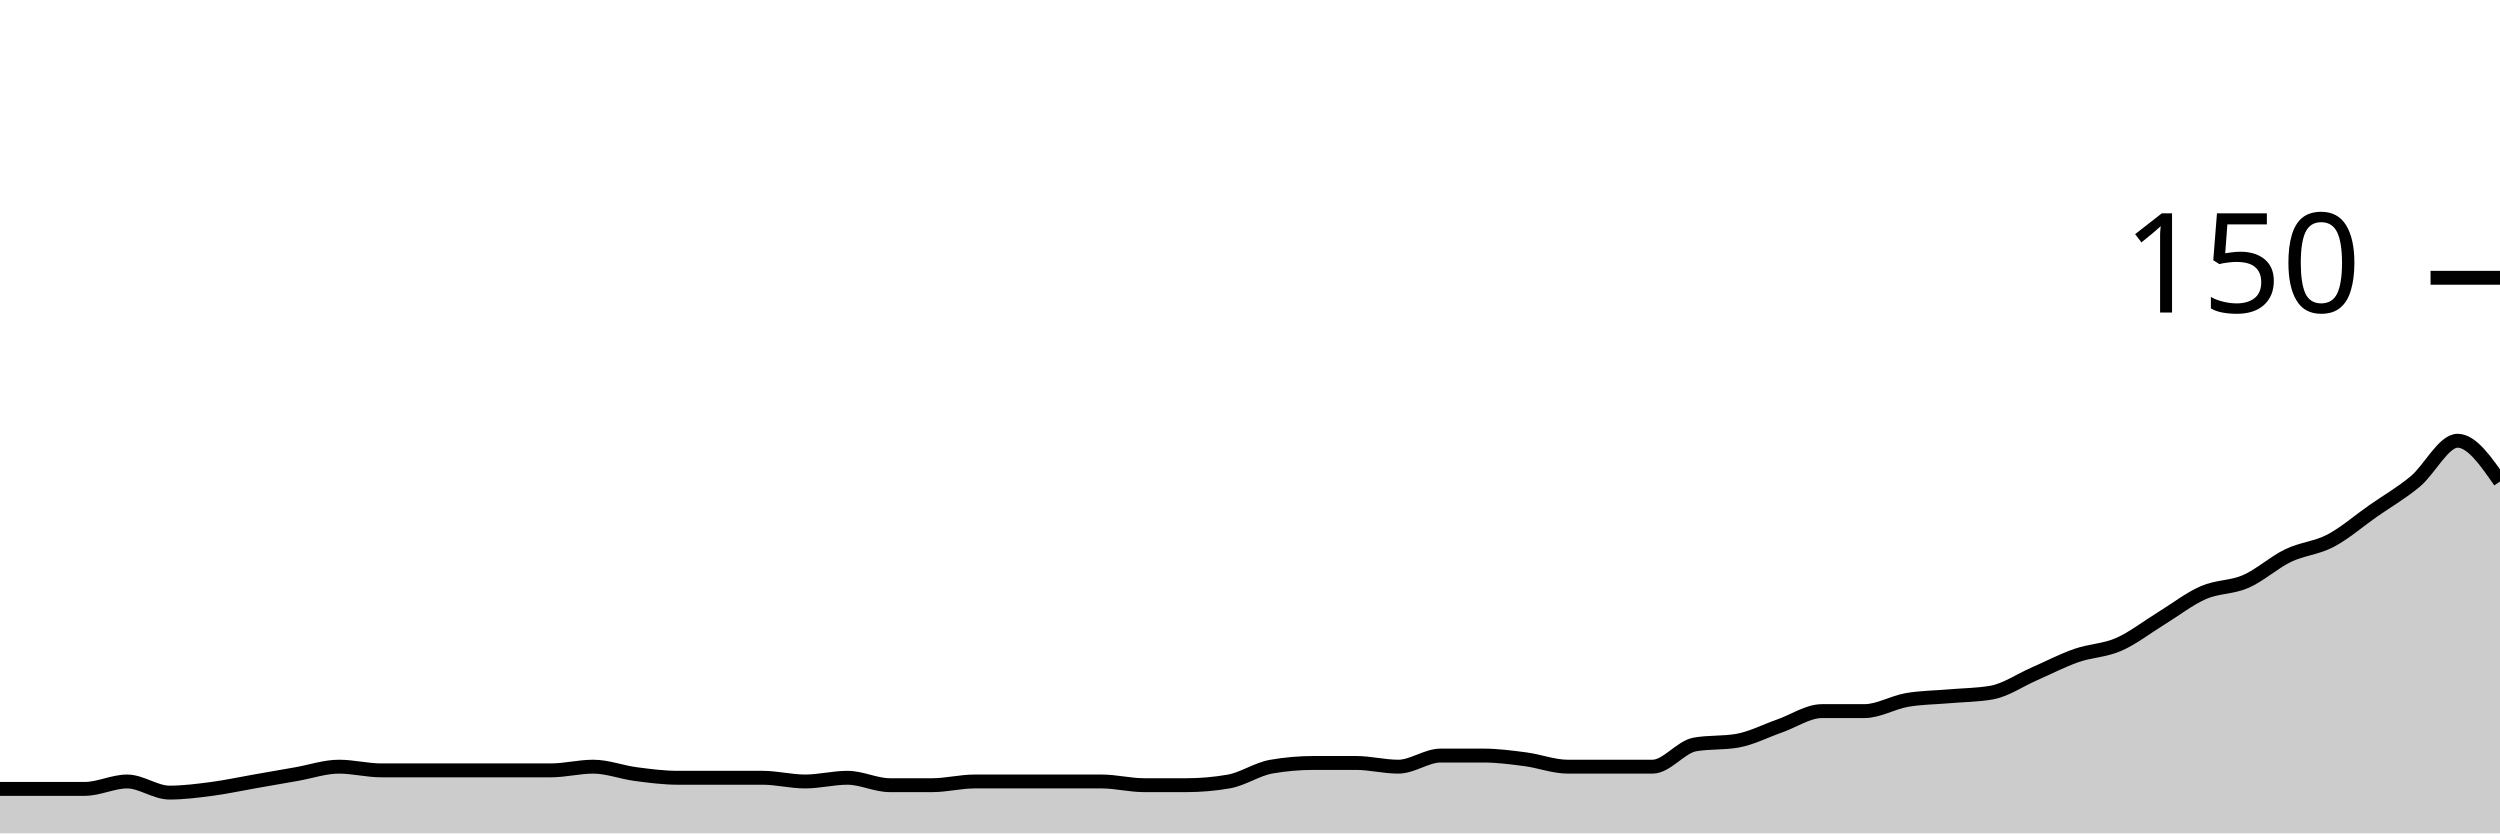
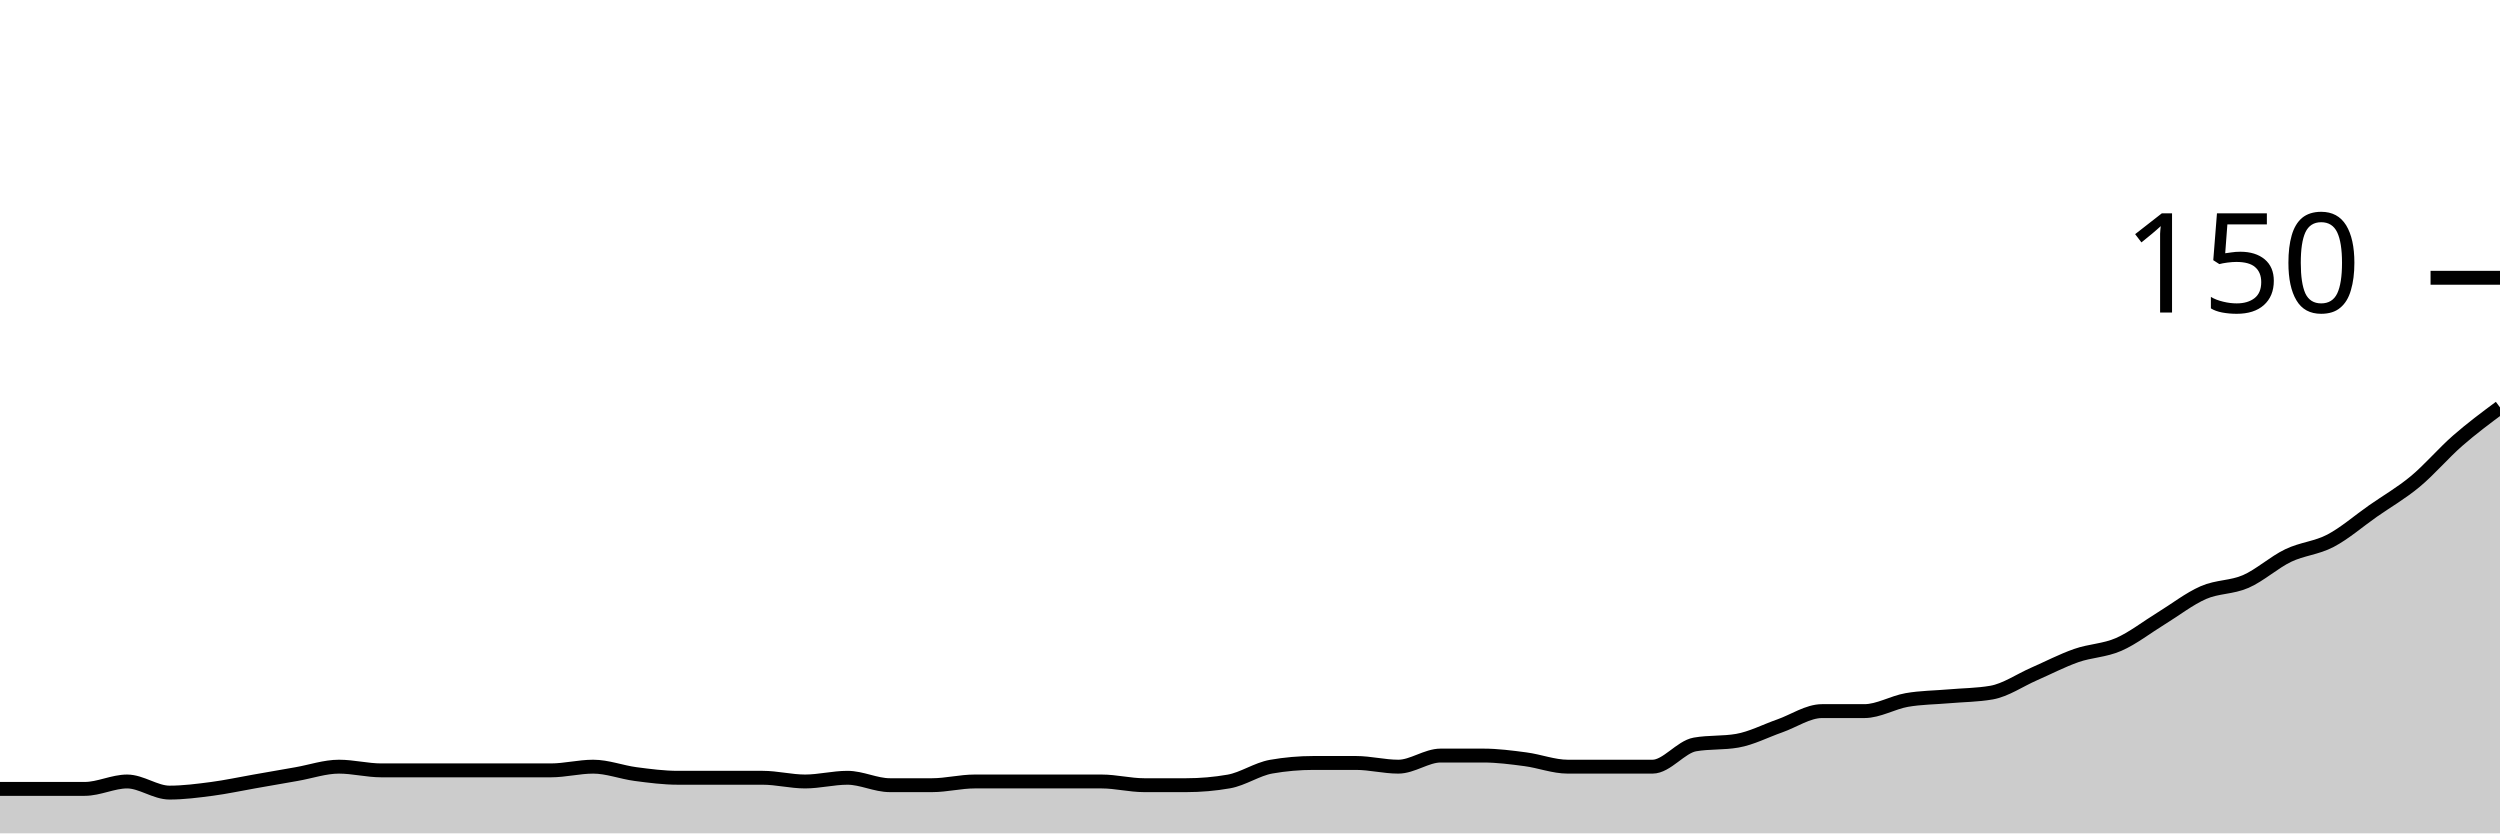
<svg xmlns="http://www.w3.org/2000/svg" viewBox="0 0 180 60">
  <g transform="translate(0,20)">
-     <path class="area" fill="rgba(0, 0, 0, 0.2)" d="M0,36.8C1.017,36.8,2.034,36.8,3.051,36.8C4.068,36.8,5.085,36.8,6.102,36.8C7.119,36.8,8.136,36.267,9.153,36.267C10.169,36.267,11.186,37.067,12.203,37.067C13.22,37.067,14.237,36.933,15.254,36.8C16.271,36.667,17.288,36.444,18.305,36.267C19.322,36.089,20.339,35.911,21.356,35.733C22.373,35.556,23.39,35.2,24.407,35.2C25.424,35.2,26.441,35.467,27.458,35.467C28.475,35.467,29.492,35.467,30.508,35.467C31.525,35.467,32.542,35.467,33.559,35.467C34.576,35.467,35.593,35.467,36.61,35.467C37.627,35.467,38.644,35.467,39.661,35.467C40.678,35.467,41.695,35.2,42.712,35.2C43.729,35.2,44.746,35.6,45.763,35.733C46.78,35.867,47.797,36,48.814,36C49.831,36,50.847,36,51.864,36C52.881,36,53.898,36,54.915,36C55.932,36,56.949,36.267,57.966,36.267C58.983,36.267,60,36,61.017,36C62.034,36,63.051,36.533,64.068,36.533C65.085,36.533,66.102,36.533,67.119,36.533C68.136,36.533,69.153,36.267,70.169,36.267C71.186,36.267,72.203,36.267,73.22,36.267C74.237,36.267,75.254,36.267,76.271,36.267C77.288,36.267,78.305,36.267,79.322,36.267C80.339,36.267,81.356,36.533,82.373,36.533C83.39,36.533,84.407,36.533,85.424,36.533C86.441,36.533,87.458,36.444,88.475,36.267C89.492,36.089,90.508,35.378,91.525,35.2C92.542,35.022,93.559,34.933,94.576,34.933C95.593,34.933,96.61,34.933,97.627,34.933C98.644,34.933,99.661,35.2,100.678,35.2C101.695,35.2,102.712,34.4,103.729,34.4C104.746,34.4,105.763,34.4,106.78,34.4C107.797,34.4,108.814,34.533,109.831,34.667C110.847,34.8,111.864,35.2,112.881,35.2C113.898,35.2,114.915,35.2,115.932,35.2C116.949,35.2,117.966,35.2,118.983,35.2C120,35.2,121.017,33.778,122.034,33.6C123.051,33.422,124.068,33.511,125.085,33.333C126.102,33.156,127.119,32.622,128.136,32.267C129.153,31.911,130.169,31.2,131.186,31.2C132.203,31.2,133.22,31.2,134.237,31.2C135.254,31.2,136.271,30.578,137.288,30.4C138.305,30.222,139.322,30.222,140.339,30.133C141.356,30.044,142.373,30.044,143.39,29.867C144.407,29.689,145.424,28.978,146.441,28.533C147.458,28.089,148.475,27.556,149.492,27.2C150.508,26.844,151.525,26.844,152.542,26.4C153.559,25.956,154.576,25.156,155.593,24.533C156.61,23.911,157.627,23.111,158.644,22.667C159.661,22.222,160.678,22.311,161.695,21.867C162.712,21.422,163.729,20.489,164.746,20C165.763,19.511,166.78,19.467,167.797,18.933C168.814,18.4,169.831,17.511,170.847,16.8C171.864,16.089,172.881,15.511,173.898,14.667C174.915,13.822,175.932,11.733,176.949,11.733C177.966,11.733,178.983,13.2,180,14.667L180,40C178.983,40,177.966,40,176.949,40C175.932,40,174.915,40,173.898,40C172.881,40,171.864,40,170.847,40C169.831,40,168.814,40,167.797,40C166.78,40,165.763,40,164.746,40C163.729,40,162.712,40,161.695,40C160.678,40,159.661,40,158.644,40C157.627,40,156.61,40,155.593,40C154.576,40,153.559,40,152.542,40C151.525,40,150.508,40,149.492,40C148.475,40,147.458,40,146.441,40C145.424,40,144.407,40,143.39,40C142.373,40,141.356,40,140.339,40C139.322,40,138.305,40,137.288,40C136.271,40,135.254,40,134.237,40C133.22,40,132.203,40,131.186,40C130.169,40,129.153,40,128.136,40C127.119,40,126.102,40,125.085,40C124.068,40,123.051,40,122.034,40C121.017,40,120,40,118.983,40C117.966,40,116.949,40,115.932,40C114.915,40,113.898,40,112.881,40C111.864,40,110.847,40,109.831,40C108.814,40,107.797,40,106.78,40C105.763,40,104.746,40,103.729,40C102.712,40,101.695,40,100.678,40C99.661,40,98.644,40,97.627,40C96.61,40,95.593,40,94.576,40C93.559,40,92.542,40,91.525,40C90.508,40,89.492,40,88.475,40C87.458,40,86.441,40,85.424,40C84.407,40,83.39,40,82.373,40C81.356,40,80.339,40,79.322,40C78.305,40,77.288,40,76.271,40C75.254,40,74.237,40,73.22,40C72.203,40,71.186,40,70.169,40C69.153,40,68.136,40,67.119,40C66.102,40,65.085,40,64.068,40C63.051,40,62.034,40,61.017,40C60,40,58.983,40,57.966,40C56.949,40,55.932,40,54.915,40C53.898,40,52.881,40,51.864,40C50.847,40,49.831,40,48.814,40C47.797,40,46.78,40,45.763,40C44.746,40,43.729,40,42.712,40C41.695,40,40.678,40,39.661,40C38.644,40,37.627,40,36.61,40C35.593,40,34.576,40,33.559,40C32.542,40,31.525,40,30.508,40C29.492,40,28.475,40,27.458,40C26.441,40,25.424,40,24.407,40C23.39,40,22.373,40,21.356,40C20.339,40,19.322,40,18.305,40C17.288,40,16.271,40,15.254,40C14.237,40,13.22,40,12.203,40C11.186,40,10.169,40,9.153,40C8.136,40,7.119,40,6.102,40C5.085,40,4.068,40,3.051,40C2.034,40,1.017,40,0,40Z" />
-     <path class="line" stroke="black" fill="none" d="M0,36.8C1.017,36.8,2.034,36.8,3.051,36.8C4.068,36.8,5.085,36.8,6.102,36.8C7.119,36.8,8.136,36.267,9.153,36.267C10.169,36.267,11.186,37.067,12.203,37.067C13.22,37.067,14.237,36.933,15.254,36.8C16.271,36.667,17.288,36.444,18.305,36.267C19.322,36.089,20.339,35.911,21.356,35.733C22.373,35.556,23.39,35.2,24.407,35.2C25.424,35.2,26.441,35.467,27.458,35.467C28.475,35.467,29.492,35.467,30.508,35.467C31.525,35.467,32.542,35.467,33.559,35.467C34.576,35.467,35.593,35.467,36.61,35.467C37.627,35.467,38.644,35.467,39.661,35.467C40.678,35.467,41.695,35.2,42.712,35.2C43.729,35.2,44.746,35.6,45.763,35.733C46.78,35.867,47.797,36,48.814,36C49.831,36,50.847,36,51.864,36C52.881,36,53.898,36,54.915,36C55.932,36,56.949,36.267,57.966,36.267C58.983,36.267,60,36,61.017,36C62.034,36,63.051,36.533,64.068,36.533C65.085,36.533,66.102,36.533,67.119,36.533C68.136,36.533,69.153,36.267,70.169,36.267C71.186,36.267,72.203,36.267,73.22,36.267C74.237,36.267,75.254,36.267,76.271,36.267C77.288,36.267,78.305,36.267,79.322,36.267C80.339,36.267,81.356,36.533,82.373,36.533C83.39,36.533,84.407,36.533,85.424,36.533C86.441,36.533,87.458,36.444,88.475,36.267C89.492,36.089,90.508,35.378,91.525,35.2C92.542,35.022,93.559,34.933,94.576,34.933C95.593,34.933,96.61,34.933,97.627,34.933C98.644,34.933,99.661,35.2,100.678,35.2C101.695,35.2,102.712,34.4,103.729,34.4C104.746,34.4,105.763,34.4,106.78,34.4C107.797,34.4,108.814,34.533,109.831,34.667C110.847,34.8,111.864,35.2,112.881,35.2C113.898,35.2,114.915,35.2,115.932,35.2C116.949,35.2,117.966,35.2,118.983,35.2C120,35.2,121.017,33.778,122.034,33.6C123.051,33.422,124.068,33.511,125.085,33.333C126.102,33.156,127.119,32.622,128.136,32.267C129.153,31.911,130.169,31.2,131.186,31.2C132.203,31.2,133.22,31.2,134.237,31.2C135.254,31.2,136.271,30.578,137.288,30.4C138.305,30.222,139.322,30.222,140.339,30.133C141.356,30.044,142.373,30.044,143.39,29.867C144.407,29.689,145.424,28.978,146.441,28.533C147.458,28.089,148.475,27.556,149.492,27.2C150.508,26.844,151.525,26.844,152.542,26.4C153.559,25.956,154.576,25.156,155.593,24.533C156.61,23.911,157.627,23.111,158.644,22.667C159.661,22.222,160.678,22.311,161.695,21.867C162.712,21.422,163.729,20.489,164.746,20C165.763,19.511,166.78,19.467,167.797,18.933C168.814,18.4,169.831,17.511,170.847,16.8C171.864,16.089,172.881,15.511,173.898,14.667C174.915,13.822,175.932,11.733,176.949,11.733C177.966,11.733,178.983,13.2,180,14.667" />
+     <path class="area" fill="rgba(0, 0, 0, 0.2)" d="M0,36.8C1.017,36.8,2.034,36.8,3.051,36.8C4.068,36.8,5.085,36.8,6.102,36.8C7.119,36.8,8.136,36.267,9.153,36.267C10.169,36.267,11.186,37.067,12.203,37.067C13.22,37.067,14.237,36.933,15.254,36.8C16.271,36.667,17.288,36.444,18.305,36.267C19.322,36.089,20.339,35.911,21.356,35.733C22.373,35.556,23.39,35.2,24.407,35.2C25.424,35.2,26.441,35.467,27.458,35.467C28.475,35.467,29.492,35.467,30.508,35.467C31.525,35.467,32.542,35.467,33.559,35.467C34.576,35.467,35.593,35.467,36.61,35.467C37.627,35.467,38.644,35.467,39.661,35.467C40.678,35.467,41.695,35.2,42.712,35.2C43.729,35.2,44.746,35.6,45.763,35.733C46.78,35.867,47.797,36,48.814,36C49.831,36,50.847,36,51.864,36C52.881,36,53.898,36,54.915,36C55.932,36,56.949,36.267,57.966,36.267C58.983,36.267,60,36,61.017,36C62.034,36,63.051,36.533,64.068,36.533C65.085,36.533,66.102,36.533,67.119,36.533C68.136,36.533,69.153,36.267,70.169,36.267C71.186,36.267,72.203,36.267,73.22,36.267C74.237,36.267,75.254,36.267,76.271,36.267C77.288,36.267,78.305,36.267,79.322,36.267C80.339,36.267,81.356,36.533,82.373,36.533C83.39,36.533,84.407,36.533,85.424,36.533C86.441,36.533,87.458,36.444,88.475,36.267C89.492,36.089,90.508,35.378,91.525,35.2C92.542,35.022,93.559,34.933,94.576,34.933C95.593,34.933,96.61,34.933,97.627,34.933C98.644,34.933,99.661,35.2,100.678,35.2C101.695,35.2,102.712,34.4,103.729,34.4C104.746,34.4,105.763,34.4,106.78,34.4C107.797,34.4,108.814,34.533,109.831,34.667C110.847,34.8,111.864,35.2,112.881,35.2C113.898,35.2,114.915,35.2,115.932,35.2C116.949,35.2,117.966,35.2,118.983,35.2C120,35.2,121.017,33.778,122.034,33.6C123.051,33.422,124.068,33.511,125.085,33.333C126.102,33.156,127.119,32.622,128.136,32.267C129.153,31.911,130.169,31.2,131.186,31.2C132.203,31.2,133.22,31.2,134.237,31.2C135.254,31.2,136.271,30.578,137.288,30.4C138.305,30.222,139.322,30.222,140.339,30.133C141.356,30.044,142.373,30.044,143.39,29.867C144.407,29.689,145.424,28.978,146.441,28.533C147.458,28.089,148.475,27.556,149.492,27.2C150.508,26.844,151.525,26.844,152.542,26.4C153.559,25.956,154.576,25.156,155.593,24.533C156.61,23.911,157.627,23.111,158.644,22.667C159.661,22.222,160.678,22.311,161.695,21.867C162.712,21.422,163.729,20.489,164.746,20C165.763,19.511,166.78,19.467,167.797,18.933C168.814,18.4,169.831,17.511,170.847,16.8C171.864,16.089,172.881,15.511,173.898,14.667C174.915,13.822,175.932,12.622,176.949,11.733C177.966,10.844,178.983,10.089,180,9.333L180,40C178.983,40,177.966,40,176.949,40C175.932,40,174.915,40,173.898,40C172.881,40,171.864,40,170.847,40C169.831,40,168.814,40,167.797,40C166.78,40,165.763,40,164.746,40C163.729,40,162.712,40,161.695,40C160.678,40,159.661,40,158.644,40C157.627,40,156.61,40,155.593,40C154.576,40,153.559,40,152.542,40C151.525,40,150.508,40,149.492,40C148.475,40,147.458,40,146.441,40C145.424,40,144.407,40,143.39,40C142.373,40,141.356,40,140.339,40C139.322,40,138.305,40,137.288,40C136.271,40,135.254,40,134.237,40C133.22,40,132.203,40,131.186,40C130.169,40,129.153,40,128.136,40C127.119,40,126.102,40,125.085,40C124.068,40,123.051,40,122.034,40C121.017,40,120,40,118.983,40C117.966,40,116.949,40,115.932,40C114.915,40,113.898,40,112.881,40C111.864,40,110.847,40,109.831,40C108.814,40,107.797,40,106.78,40C105.763,40,104.746,40,103.729,40C102.712,40,101.695,40,100.678,40C99.661,40,98.644,40,97.627,40C96.61,40,95.593,40,94.576,40C93.559,40,92.542,40,91.525,40C90.508,40,89.492,40,88.475,40C87.458,40,86.441,40,85.424,40C84.407,40,83.39,40,82.373,40C81.356,40,80.339,40,79.322,40C78.305,40,77.288,40,76.271,40C75.254,40,74.237,40,73.22,40C72.203,40,71.186,40,70.169,40C69.153,40,68.136,40,67.119,40C66.102,40,65.085,40,64.068,40C63.051,40,62.034,40,61.017,40C60,40,58.983,40,57.966,40C56.949,40,55.932,40,54.915,40C53.898,40,52.881,40,51.864,40C50.847,40,49.831,40,48.814,40C47.797,40,46.78,40,45.763,40C44.746,40,43.729,40,42.712,40C41.695,40,40.678,40,39.661,40C38.644,40,37.627,40,36.61,40C35.593,40,34.576,40,33.559,40C32.542,40,31.525,40,30.508,40C29.492,40,28.475,40,27.458,40C26.441,40,25.424,40,24.407,40C23.39,40,22.373,40,21.356,40C20.339,40,19.322,40,18.305,40C17.288,40,16.271,40,15.254,40C14.237,40,13.22,40,12.203,40C11.186,40,10.169,40,9.153,40C8.136,40,7.119,40,6.102,40C5.085,40,4.068,40,3.051,40C2.034,40,1.017,40,0,40Z" />
+     <path class="line" stroke="black" fill="none" d="M0,36.8C1.017,36.8,2.034,36.8,3.051,36.8C4.068,36.8,5.085,36.8,6.102,36.8C7.119,36.8,8.136,36.267,9.153,36.267C10.169,36.267,11.186,37.067,12.203,37.067C13.22,37.067,14.237,36.933,15.254,36.8C16.271,36.667,17.288,36.444,18.305,36.267C19.322,36.089,20.339,35.911,21.356,35.733C22.373,35.556,23.39,35.2,24.407,35.2C25.424,35.2,26.441,35.467,27.458,35.467C28.475,35.467,29.492,35.467,30.508,35.467C31.525,35.467,32.542,35.467,33.559,35.467C34.576,35.467,35.593,35.467,36.61,35.467C37.627,35.467,38.644,35.467,39.661,35.467C40.678,35.467,41.695,35.2,42.712,35.2C43.729,35.2,44.746,35.6,45.763,35.733C46.78,35.867,47.797,36,48.814,36C49.831,36,50.847,36,51.864,36C52.881,36,53.898,36,54.915,36C55.932,36,56.949,36.267,57.966,36.267C58.983,36.267,60,36,61.017,36C62.034,36,63.051,36.533,64.068,36.533C65.085,36.533,66.102,36.533,67.119,36.533C68.136,36.533,69.153,36.267,70.169,36.267C71.186,36.267,72.203,36.267,73.22,36.267C74.237,36.267,75.254,36.267,76.271,36.267C77.288,36.267,78.305,36.267,79.322,36.267C80.339,36.267,81.356,36.533,82.373,36.533C83.39,36.533,84.407,36.533,85.424,36.533C86.441,36.533,87.458,36.444,88.475,36.267C89.492,36.089,90.508,35.378,91.525,35.2C92.542,35.022,93.559,34.933,94.576,34.933C95.593,34.933,96.61,34.933,97.627,34.933C98.644,34.933,99.661,35.2,100.678,35.2C101.695,35.2,102.712,34.4,103.729,34.4C104.746,34.4,105.763,34.4,106.78,34.4C107.797,34.4,108.814,34.533,109.831,34.667C110.847,34.8,111.864,35.2,112.881,35.2C113.898,35.2,114.915,35.2,115.932,35.2C116.949,35.2,117.966,35.2,118.983,35.2C120,35.2,121.017,33.778,122.034,33.6C123.051,33.422,124.068,33.511,125.085,33.333C126.102,33.156,127.119,32.622,128.136,32.267C129.153,31.911,130.169,31.2,131.186,31.2C132.203,31.2,133.22,31.2,134.237,31.2C135.254,31.2,136.271,30.578,137.288,30.4C138.305,30.222,139.322,30.222,140.339,30.133C141.356,30.044,142.373,30.044,143.39,29.867C144.407,29.689,145.424,28.978,146.441,28.533C147.458,28.089,148.475,27.556,149.492,27.2C150.508,26.844,151.525,26.844,152.542,26.4C153.559,25.956,154.576,25.156,155.593,24.533C156.61,23.911,157.627,23.111,158.644,22.667C159.661,22.222,160.678,22.311,161.695,21.867C162.712,21.422,163.729,20.489,164.746,20C165.763,19.511,166.78,19.467,167.797,18.933C168.814,18.4,169.831,17.511,170.847,16.8C171.864,16.089,172.881,15.511,173.898,14.667C174.915,13.822,175.932,12.622,176.949,11.733C177.966,10.844,178.983,10.089,180,9.333" />
    <path class="axis-ceiling" stroke-width="1" stroke="black" fill="none" d="M175,0L180,0" />
    <text class="axis-ceiling-label" font-family="sans-serif" text-anchor="end" font-size="10px" x="170" y="2.5">150</text>
  </g>
</svg>
